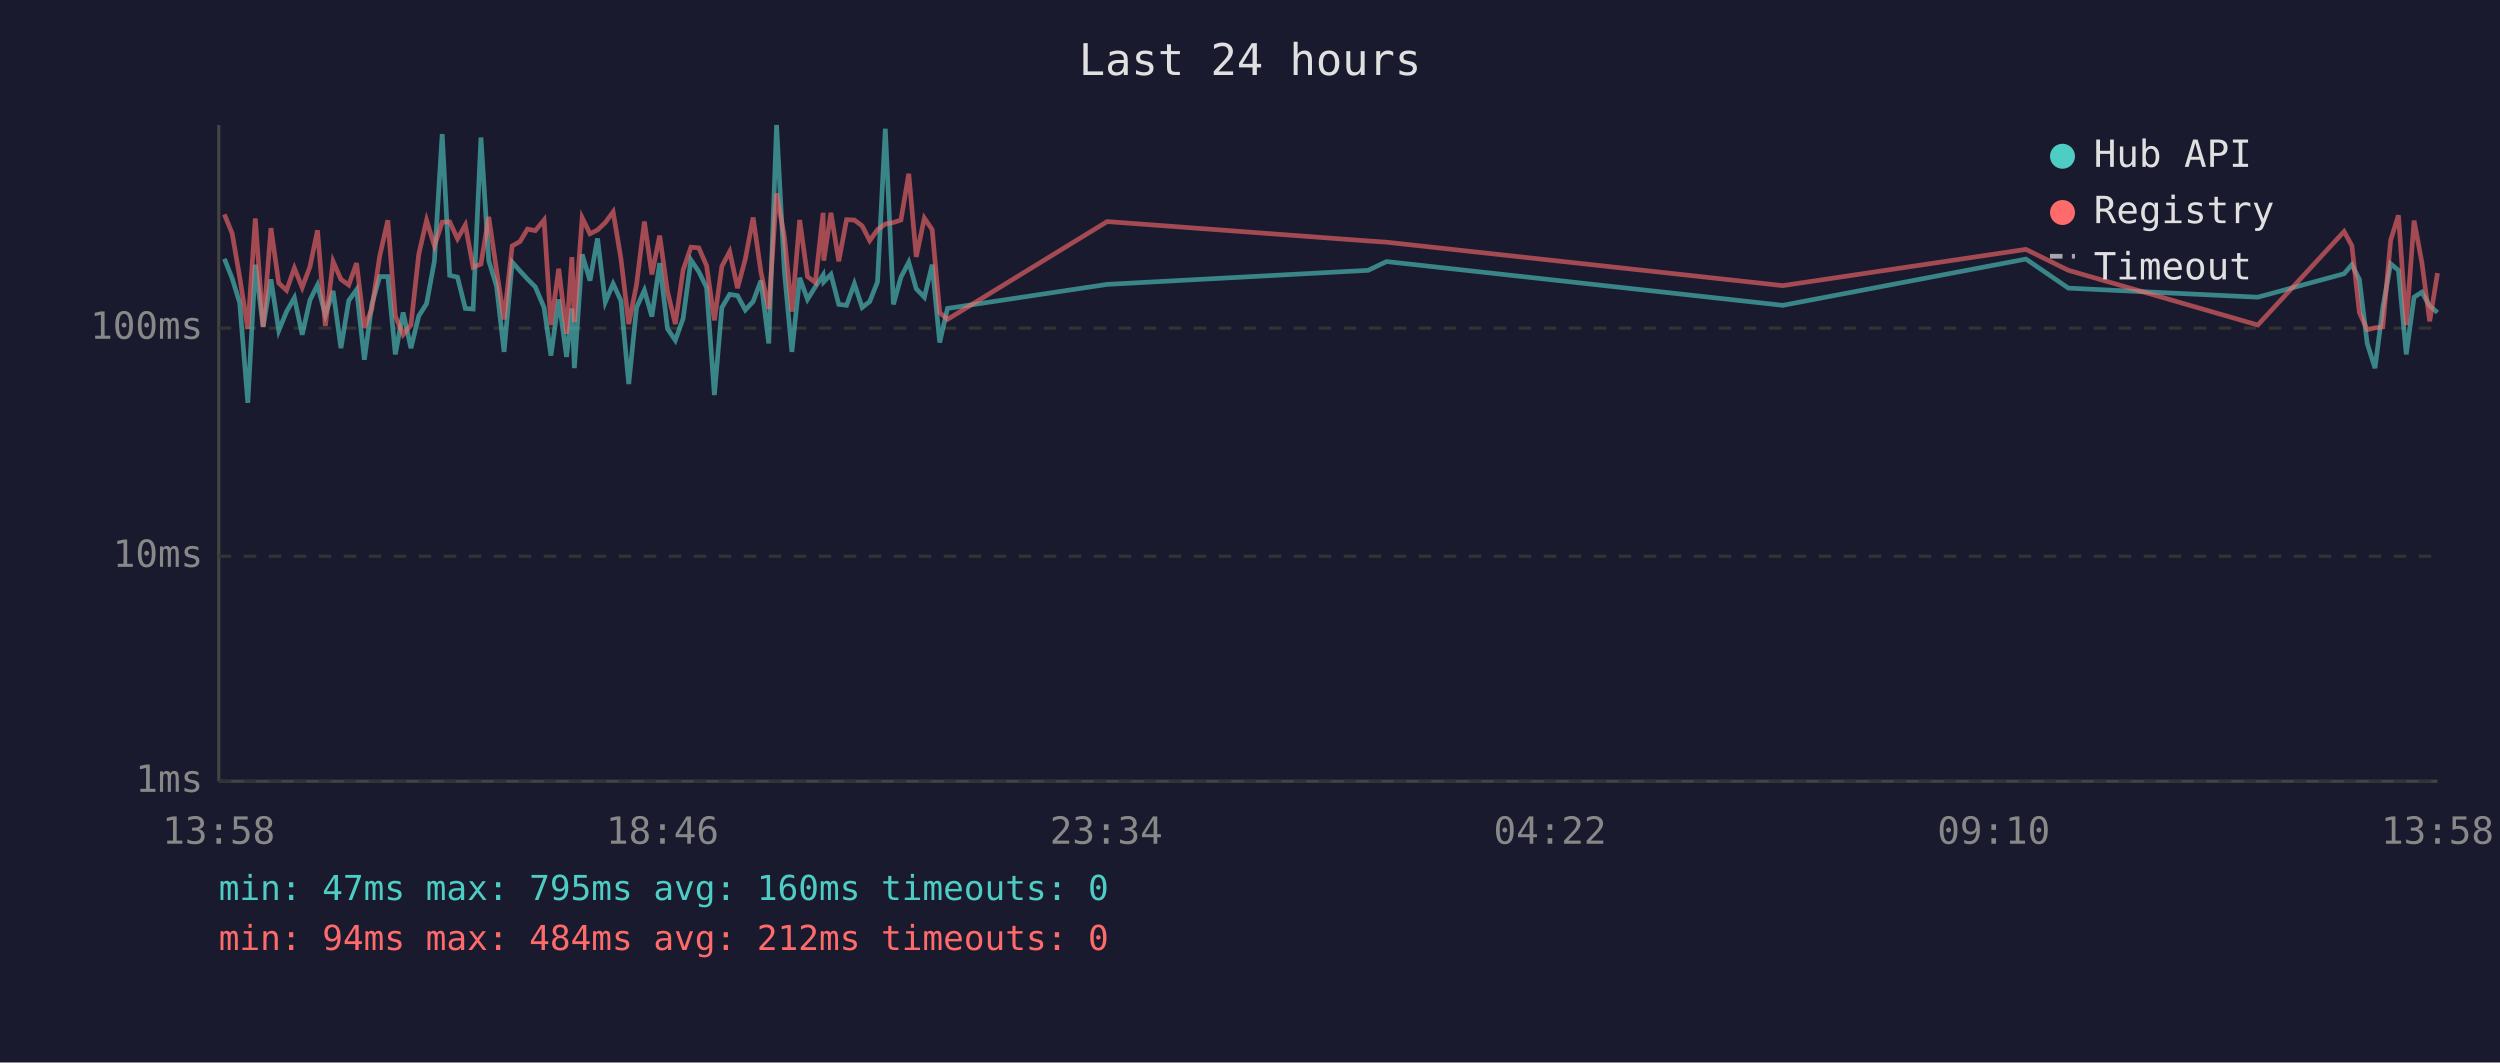
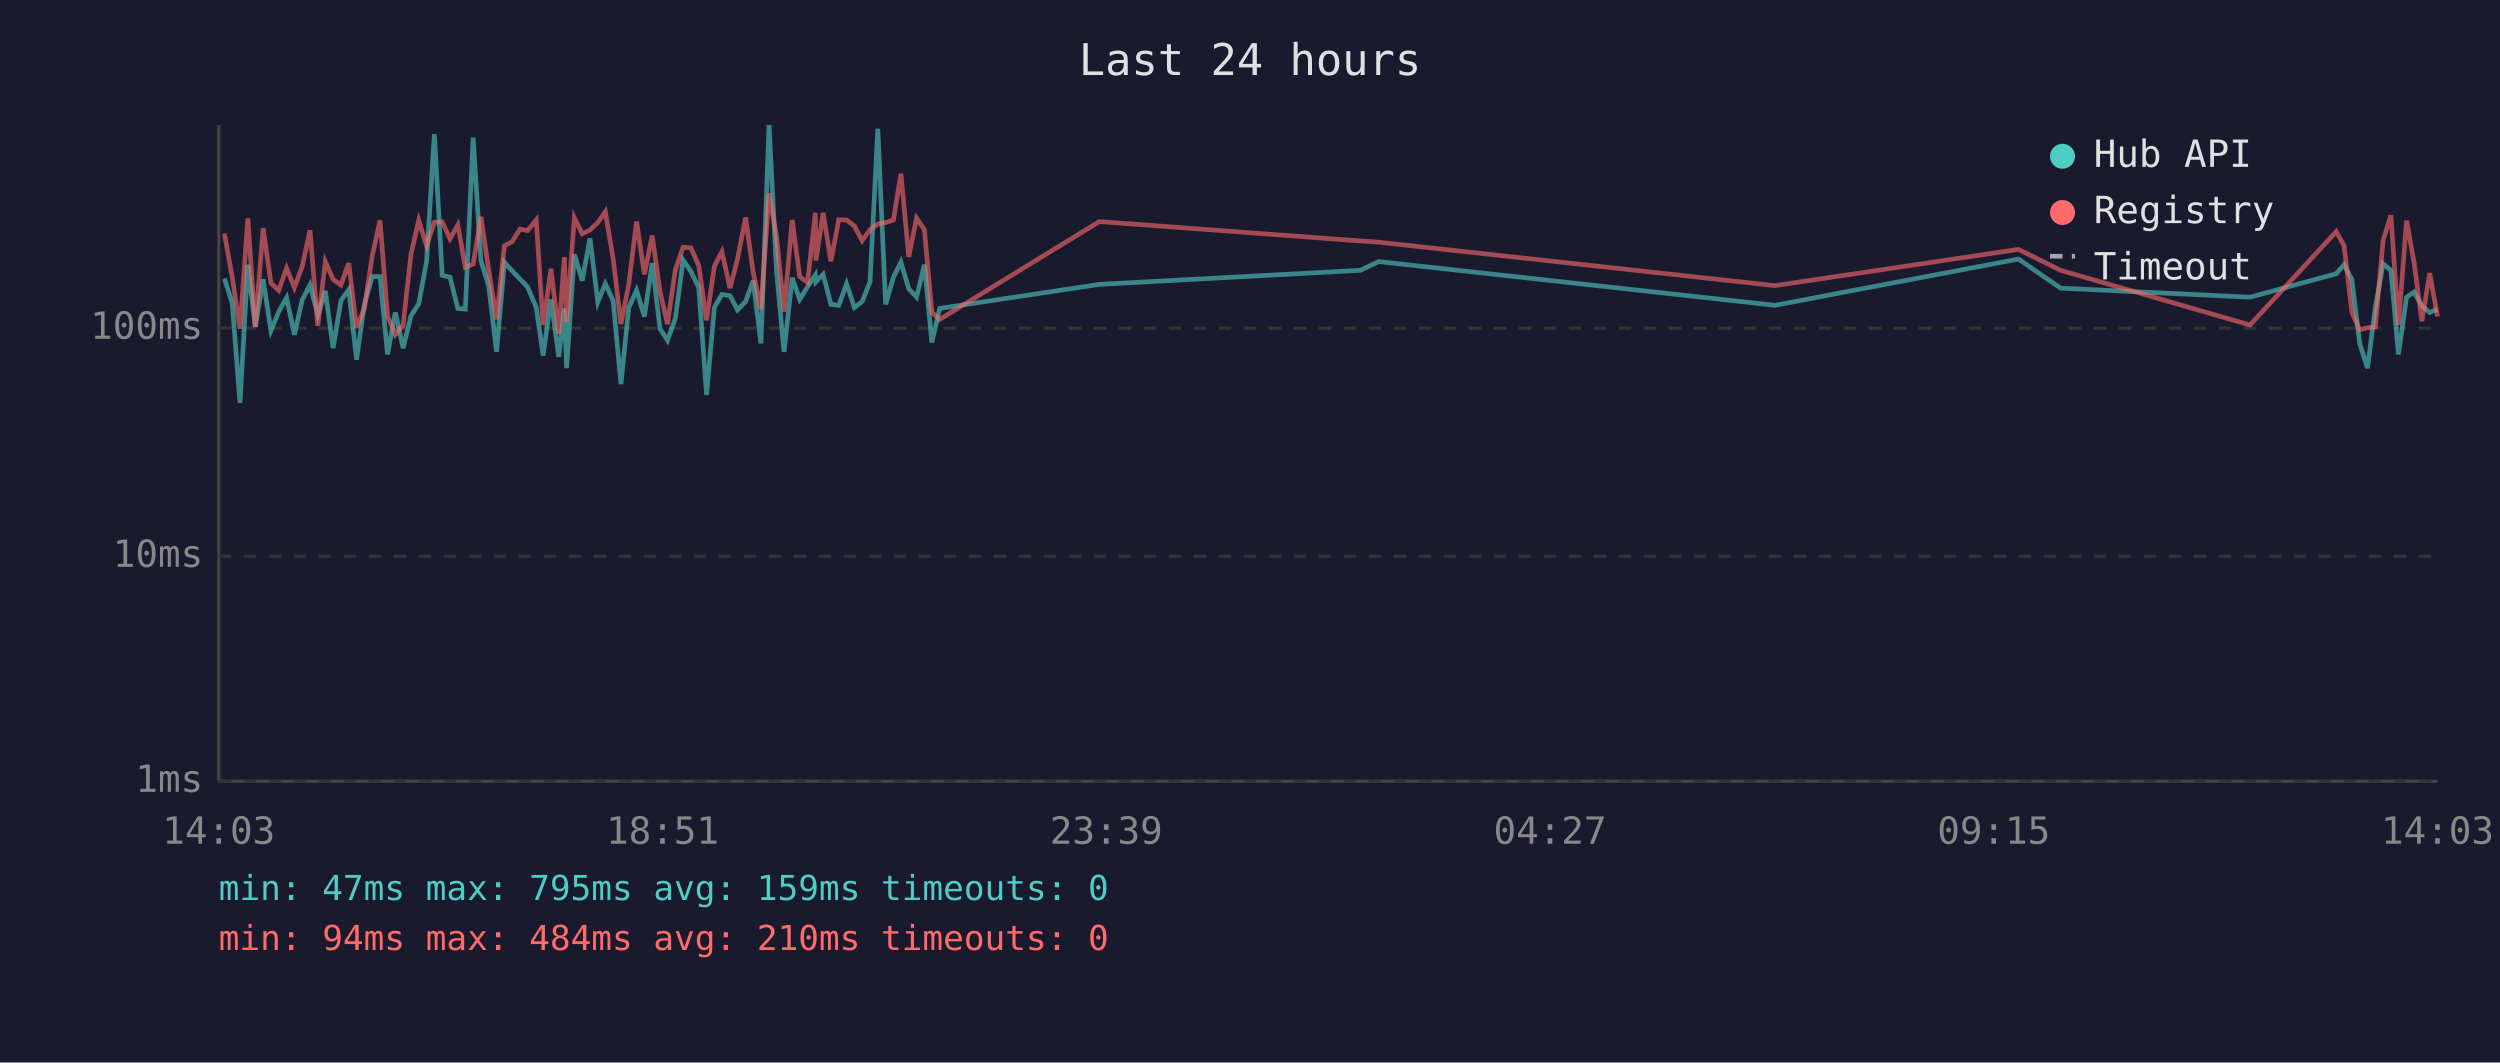
<svg xmlns="http://www.w3.org/2000/svg" viewBox="0 0 800 340" font-family="monospace" font-size="12">
  <rect width="800" height="340" fill="#1a1a2e" />
  <text x="400" y="24" fill="#e0e0e0" font-size="14" text-anchor="middle">Last 24 hours</text>
  <line x1="70" y1="40" x2="70" y2="250" stroke="#444" stroke-width="1" />
  <line x1="70" y1="250" x2="780" y2="250" stroke="#444" stroke-width="1" />
  <line x1="70" y1="250" x2="780" y2="250" stroke="#333" stroke-width="1" stroke-dasharray="4" />
  <text x="65" y="250" fill="#888" text-anchor="end" dominant-baseline="middle">1ms</text>
  <line x1="70" y1="178" x2="780" y2="178" stroke="#333" stroke-width="1" stroke-dasharray="4" />
  <text x="65" y="178" fill="#888" text-anchor="end" dominant-baseline="middle">10ms</text>
  <line x1="70" y1="105" x2="780" y2="105" stroke="#333" stroke-width="1" stroke-dasharray="4" />
  <text x="65" y="105" fill="#888" text-anchor="end" dominant-baseline="middle">100ms</text>
-   <text x="70" y="270" fill="#888" text-anchor="middle">13:58</text>
-   <text x="212" y="270" fill="#888" text-anchor="middle">18:46</text>
-   <text x="354" y="270" fill="#888" text-anchor="middle">23:34</text>
-   <text x="496" y="270" fill="#888" text-anchor="middle">04:22</text>
-   <text x="638" y="270" fill="#888" text-anchor="middle">09:10</text>
-   <text x="780" y="270" fill="#888" text-anchor="middle">13:58</text>
-   <polyline points="71.8,82.8 74.3,89.1 76.7,96.9 79.3,128.9 81.7,84.7 84.2,104.6 86.7,89.4 89.2,105.8 91.7,99.7 94.2,95.3 96.7,107.1 99.2,96.0 101.6,91.2 104.1,100.8 106.6,93.1 109.1,111.4 111.6,96.2 114.1,92.7 116.6,115.1 119.0,97.4 121.5,88.5 124.1,88.5 126.5,113.4 129.0,100.0 131.5,111.4 134.0,101.1 136.5,97.2 139.0,83.6 141.5,42.9 143.9,88.1 146.4,88.7 148.9,98.7 151.4,98.9 153.9,44.0 156.4,83.4 158.9,91.6 161.3,112.6 163.9,83.9 166.4,86.7 168.8,89.3 171.3,91.8 174.1,98.4 176.3,113.8 178.8,95.8 181.3,114.2 183.0,98.7 183.8,117.8 186.3,81.4 188.8,89.8 191.2,76.3 193.7,96.7 196.2,90.8 198.7,96.2 201.2,122.9 203.7,98.4 206.2,92.9 208.6,101.3 211.1,84.2 213.6,105.2 216.1,108.9 218.6,101.9 221.1,83.2 223.6,86.9 226.1,92.0 228.6,126.4 231.0,98.4 233.5,94.2 236.0,94.6 238.5,99.2 241.0,96.5 243.5,89.8 246.0,109.9 248.5,40.0 251.0,86.9 253.4,112.6 255.9,88.9 258.4,95.8 260.9,91.8 263.4,88.0 263.6,90.2 265.9,87.8 268.4,97.4 270.9,97.7 273.4,90.8 275.9,98.4 278.3,96.5 280.8,90.2 283.3,41.2 285.9,97.4 288.3,88.7 290.8,83.9 293.2,92.4 295.8,95.1 298.3,84.7 300.7,109.6 303.2,98.7 354.3,91.0 437.8,86.5 443.7,83.7 570.5,97.7 648.3,82.9 661.9,92.2 722.5,95.1 750.1,87.6 752.6,84.7 755.0,89.4 757.5,109.9 760.0,117.8 762.5,98.4 765.0,84.4 767.5,86.5 770.0,113.4 772.5,95.1 775.0,93.5 777.5,97.9 780.0,100.0" fill="none" stroke="#4ecdc4" stroke-width="1.5" opacity="0.6" />
-   <polyline points="71.8,68.6 74.3,74.7 76.7,88.7 79.3,105.2 81.7,69.9 84.2,104.6 86.7,73.0 89.2,90.6 91.7,92.9 94.2,85.8 96.7,92.0 99.2,85.3 101.6,73.7 104.1,104.3 106.6,83.7 109.1,89.4 111.6,91.2 114.1,84.2 116.6,104.9 119.0,98.7 121.5,82.0 124.1,70.5 126.5,101.1 129.0,107.1 131.5,104.0 134.0,81.4 136.5,70.5 139.0,78.7 141.5,71.1 143.9,71.0 146.4,76.4 148.9,72.0 151.4,85.5 153.9,84.5 156.4,69.4 158.9,86.5 161.3,102.2 163.9,78.7 166.4,77.3 168.8,73.3 171.3,73.8 174.1,70.4 176.3,104.0 178.8,86.0 181.3,106.8 183.0,82.3 183.8,103.1 186.3,69.7 188.8,74.8 191.2,73.6 193.7,71.2 196.2,67.8 198.7,82.8 201.2,103.7 203.7,91.0 206.2,70.9 208.6,87.8 211.1,75.4 213.6,93.3 216.1,103.7 218.6,86.4 221.1,79.1 223.6,79.3 226.1,85.0 228.6,102.5 231.0,85.2 233.5,80.5 236.0,92.2 238.5,82.9 241.0,69.6 243.5,87.1 246.0,98.9 248.5,61.9 251.0,75.8 253.4,99.7 255.9,70.4 258.4,88.5 260.9,90.4 263.4,68.1 263.6,83.4 265.9,68.1 268.4,83.6 270.9,70.3 273.4,70.4 275.9,72.3 278.3,77.0 280.8,73.5 283.3,71.7 285.9,71.2 288.3,70.4 290.8,55.6 293.2,82.2 295.8,69.8 298.3,73.5 300.7,100.0 303.2,102.2 354.3,70.9 437.8,77.1 443.7,77.5 570.5,91.4 648.3,79.8 661.9,86.5 722.5,104.0 750.1,74.1 752.6,78.6 755.0,100.0 757.5,105.5 760.0,104.9 762.5,104.6 765.0,76.9 767.5,68.9 770.0,104.0 772.5,70.6 775.0,84.0 777.5,102.8 780.0,87.4" fill="none" stroke="#ff6b6b" stroke-width="1.5" opacity="0.6" />
+   <text x="70" y="270" fill="#888" text-anchor="middle">14:03</text>
+   <text x="212" y="270" fill="#888" text-anchor="middle">18:51</text>
+   <text x="354" y="270" fill="#888" text-anchor="middle">23:39</text>
+   <text x="496" y="270" fill="#888" text-anchor="middle">04:27</text>
+   <text x="638" y="270" fill="#888" text-anchor="middle">09:15</text>
+   <text x="780" y="270" fill="#888" text-anchor="middle">14:03</text>
+   <polyline points="71.8,89.1 74.3,96.9 76.8,128.9 79.3,84.7 81.7,104.6 84.2,89.4 86.7,105.8 89.2,99.7 91.7,95.3 94.2,107.1 96.7,96.0 99.2,91.2 101.7,100.8 104.1,93.1 106.6,111.4 109.1,96.2 111.6,92.7 114.1,115.1 116.6,97.4 119.1,88.5 121.6,88.5 124.0,113.4 126.5,100.0 129.0,111.4 131.5,101.1 134.0,97.2 136.5,83.6 139.0,42.9 141.5,88.1 144.0,88.7 146.5,98.7 148.9,98.9 151.4,44.0 153.9,83.4 156.4,91.6 158.9,112.6 161.4,83.9 163.9,86.7 166.4,89.3 168.8,91.8 171.6,98.4 173.8,113.8 176.3,95.8 178.8,114.2 180.6,98.7 181.3,117.8 183.8,81.4 186.3,89.8 188.8,76.3 191.3,96.7 193.7,90.8 196.2,96.2 198.7,122.9 201.2,98.4 203.7,92.9 206.2,101.3 208.7,84.2 211.2,105.2 213.6,108.9 216.1,101.9 218.6,83.2 221.1,86.9 223.6,92.0 226.1,126.4 228.6,98.4 231.0,94.2 233.6,94.6 236.0,99.2 238.6,96.5 241.0,89.8 243.5,109.9 246.1,40.0 248.5,86.9 250.9,112.6 253.5,88.9 255.9,95.8 258.4,91.8 260.9,88.0 261.1,90.2 263.4,87.8 265.9,97.4 268.4,97.7 270.9,90.8 273.4,98.4 275.9,96.5 278.4,90.2 280.9,41.2 283.4,97.4 285.9,88.7 288.3,83.9 290.8,92.4 293.3,95.1 295.8,84.7 298.2,109.6 300.7,98.7 351.8,91.0 435.3,86.5 441.2,83.7 568.0,97.7 645.9,82.9 659.4,92.2 720.0,95.1 747.6,87.6 750.1,84.7 752.6,89.4 755.1,109.9 757.6,117.8 760.1,98.4 762.6,84.4 765.1,86.5 767.5,113.4 770.1,95.1 772.5,93.5 775.0,97.9 777.5,100.0 780.0,98.9" fill="none" stroke="#4ecdc4" stroke-width="1.5" opacity="0.6" />
+   <polyline points="71.8,74.7 74.3,88.7 76.8,105.2 79.3,69.9 81.7,104.6 84.2,73.0 86.7,90.6 89.2,92.9 91.7,85.8 94.2,92.0 96.7,85.3 99.2,73.7 101.7,104.3 104.1,83.7 106.6,89.4 109.1,91.2 111.6,84.2 114.1,104.9 116.6,98.7 119.1,82.0 121.6,70.5 124.0,101.1 126.5,107.1 129.0,104.0 131.5,81.4 134.0,70.5 136.5,78.7 139.0,71.1 141.5,71.0 144.0,76.4 146.5,72.0 148.9,85.5 151.4,84.5 153.9,69.4 156.4,86.5 158.9,102.2 161.4,78.7 163.9,77.3 166.4,73.3 168.8,73.8 171.6,70.4 173.8,104.0 176.3,86.0 178.8,106.8 180.6,82.3 181.3,103.1 183.8,69.7 186.3,74.8 188.8,73.6 191.3,71.2 193.7,67.8 196.2,82.8 198.7,103.7 201.2,91.0 203.7,70.9 206.2,87.8 208.7,75.4 211.2,93.3 213.6,103.7 216.1,86.4 218.6,79.1 221.1,79.3 223.6,85.0 226.1,102.5 228.6,85.2 231.0,80.5 233.6,92.2 236.0,82.9 238.6,69.6 241.0,87.1 243.5,98.9 246.1,61.9 248.5,75.8 250.9,99.7 253.5,70.4 255.9,88.5 258.4,90.4 260.9,68.1 261.1,83.4 263.4,68.1 265.9,83.6 268.4,70.3 270.9,70.4 273.4,72.3 275.9,77.0 278.4,73.5 280.9,71.7 283.4,71.2 285.9,70.4 288.3,55.6 290.8,82.2 293.3,69.8 295.8,73.5 298.2,100.0 300.7,102.2 351.8,70.9 435.3,77.1 441.2,77.5 568.0,91.4 645.9,79.8 659.4,86.5 720.0,104.0 747.6,74.1 750.1,78.6 752.6,100.0 755.1,105.5 757.6,104.9 760.1,104.6 762.6,76.9 765.1,68.9 767.5,104.0 770.1,70.6 772.5,84.0 775.0,102.8 777.5,87.4 780.0,101.3" fill="none" stroke="#ff6b6b" stroke-width="1.5" opacity="0.6" />
  <circle cx="660" cy="50" r="4" fill="#4ecdc4" />
  <text x="670" y="50" fill="#e0e0e0" dominant-baseline="middle">Hub API</text>
  <circle cx="660" cy="68" r="4" fill="#ff6b6b" />
  <text x="670" y="68" fill="#e0e0e0" dominant-baseline="middle">Registry</text>
  <line x1="656" y1="82" x2="664" y2="82" stroke="#e0e0e0" stroke-width="1.5" stroke-dasharray="4,3" opacity="0.7" />
  <text x="670" y="86" fill="#e0e0e0" dominant-baseline="middle">Timeout</text>
-   <text x="70" y="288" fill="#4ecdc4" font-size="11">min: 47ms  max: 795ms  avg: 160ms  timeouts: 0</text>
-   <text x="70" y="304" fill="#ff6b6b" font-size="11">min: 94ms  max: 484ms  avg: 212ms  timeouts: 0</text>
+   <text x="70" y="288" fill="#4ecdc4" font-size="11">min: 47ms  max: 795ms  avg: 159ms  timeouts: 0</text>
+   <text x="70" y="304" fill="#ff6b6b" font-size="11">min: 94ms  max: 484ms  avg: 210ms  timeouts: 0</text>
</svg>
